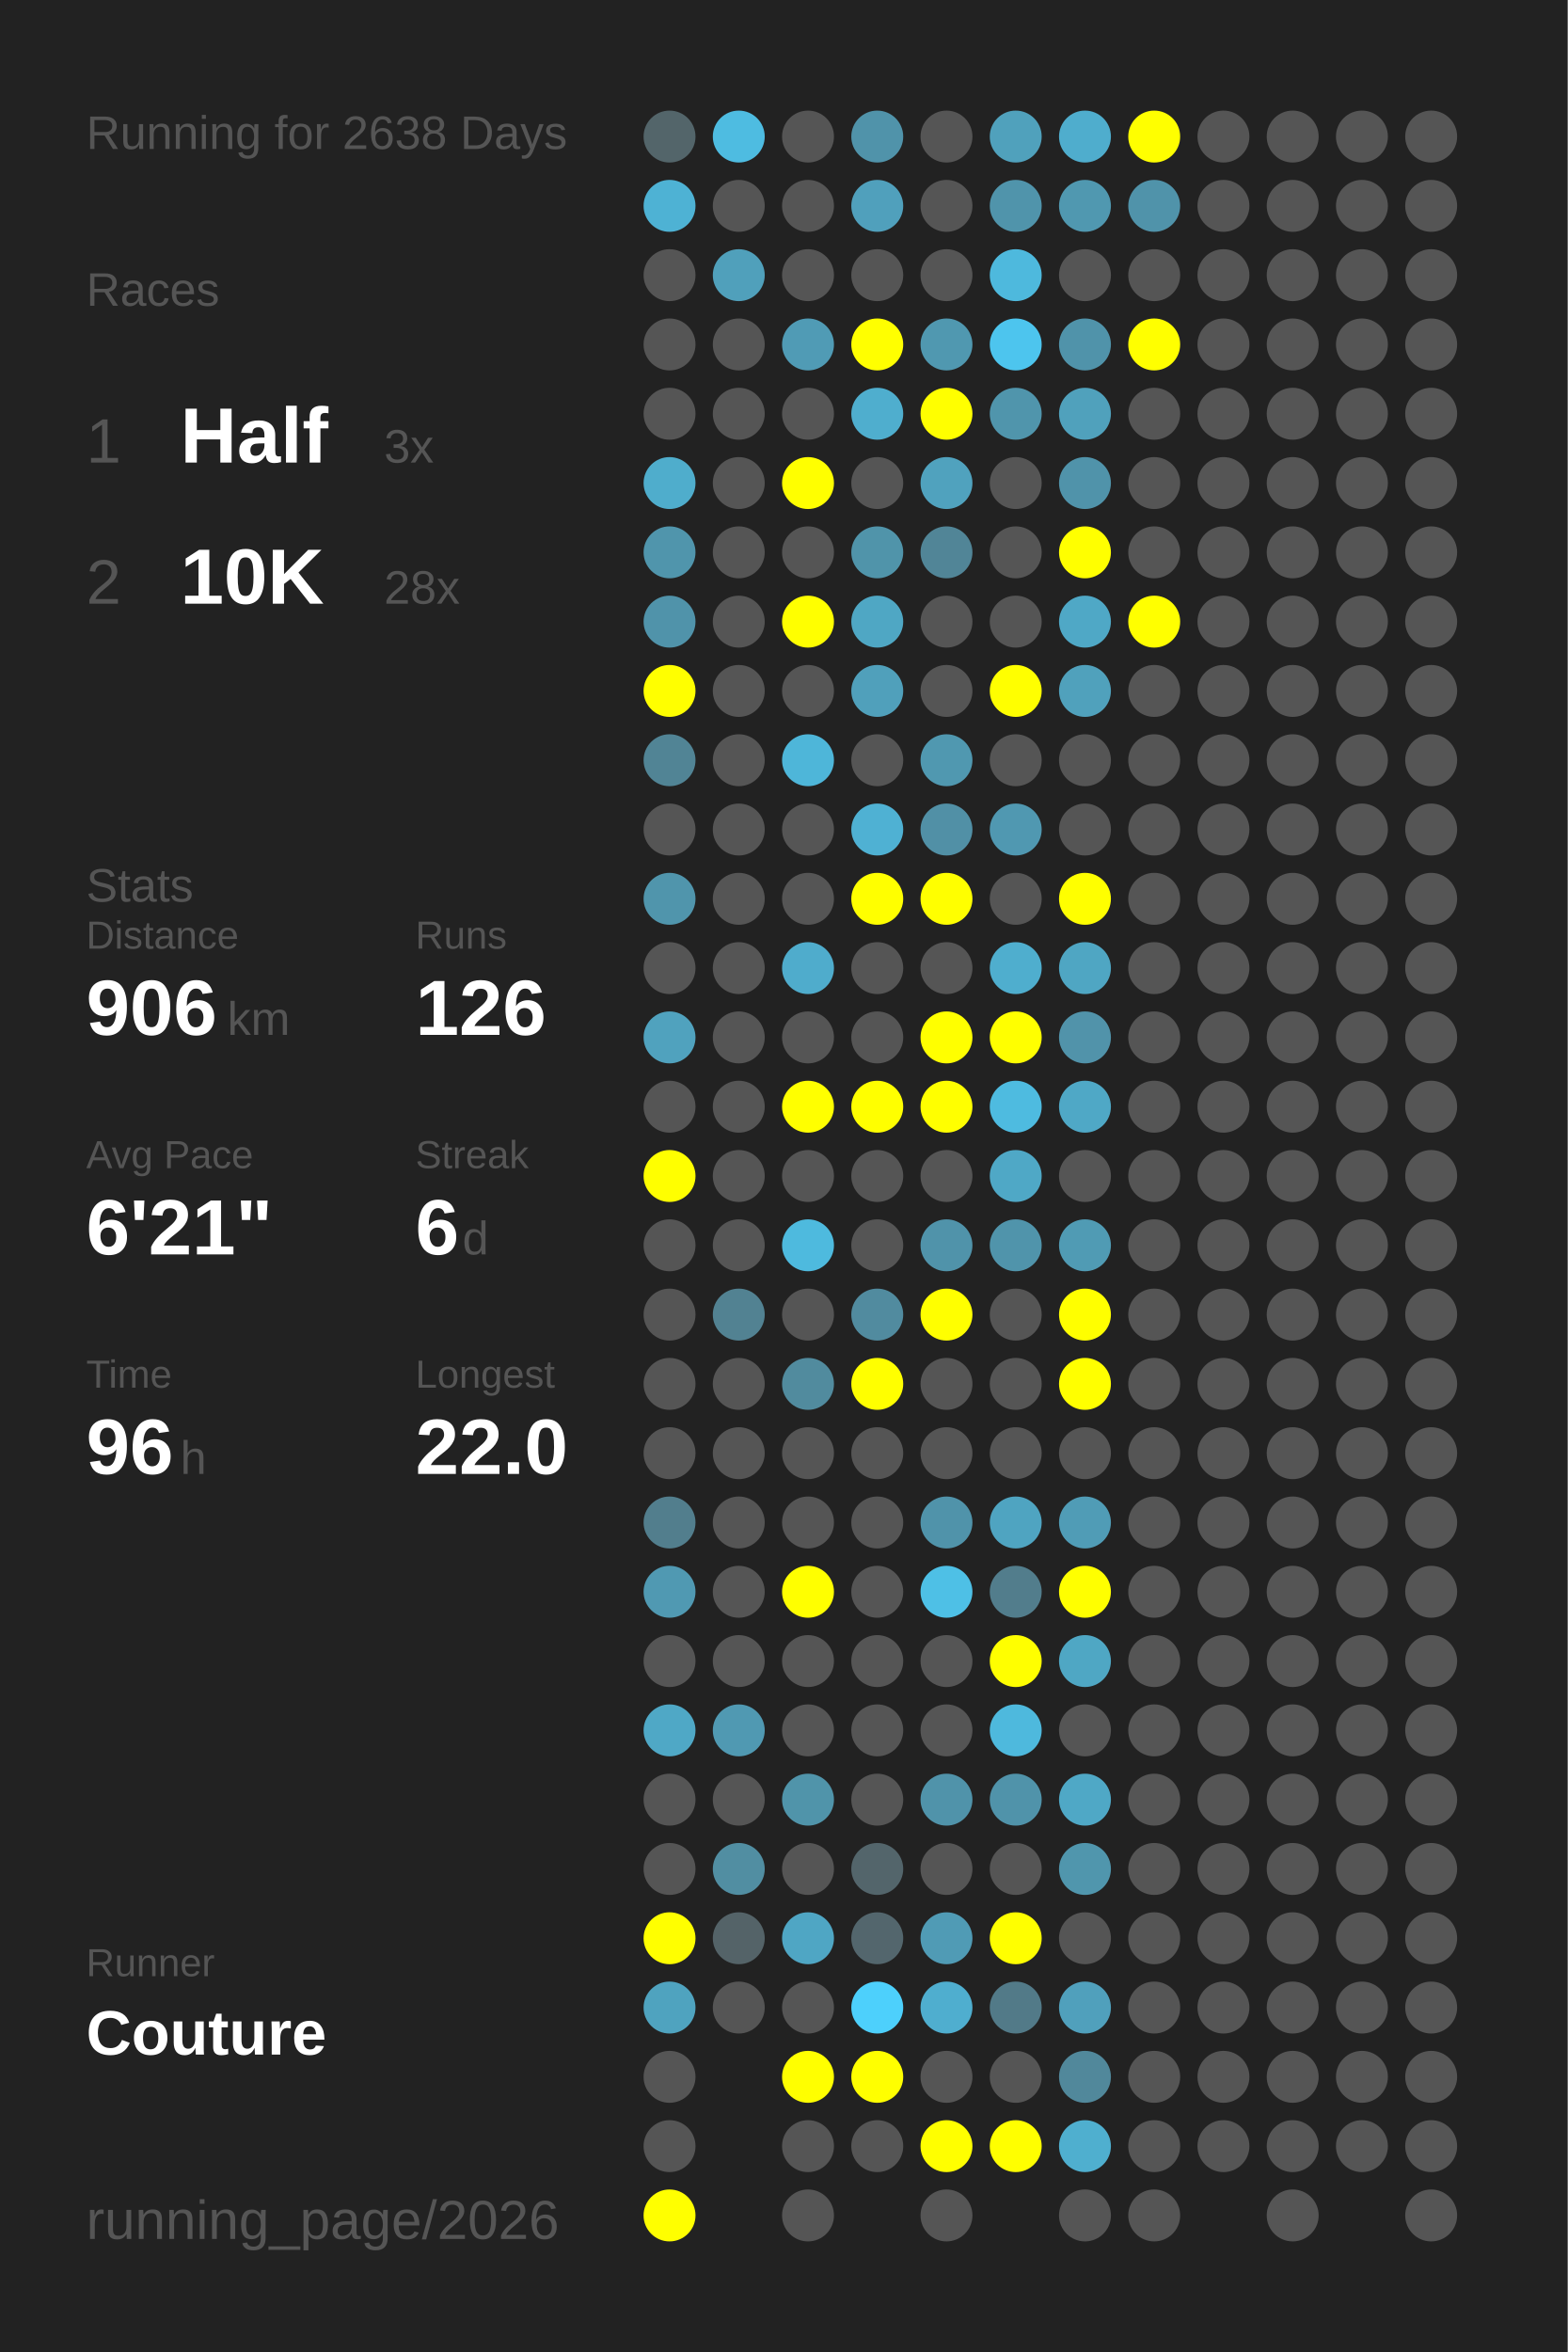
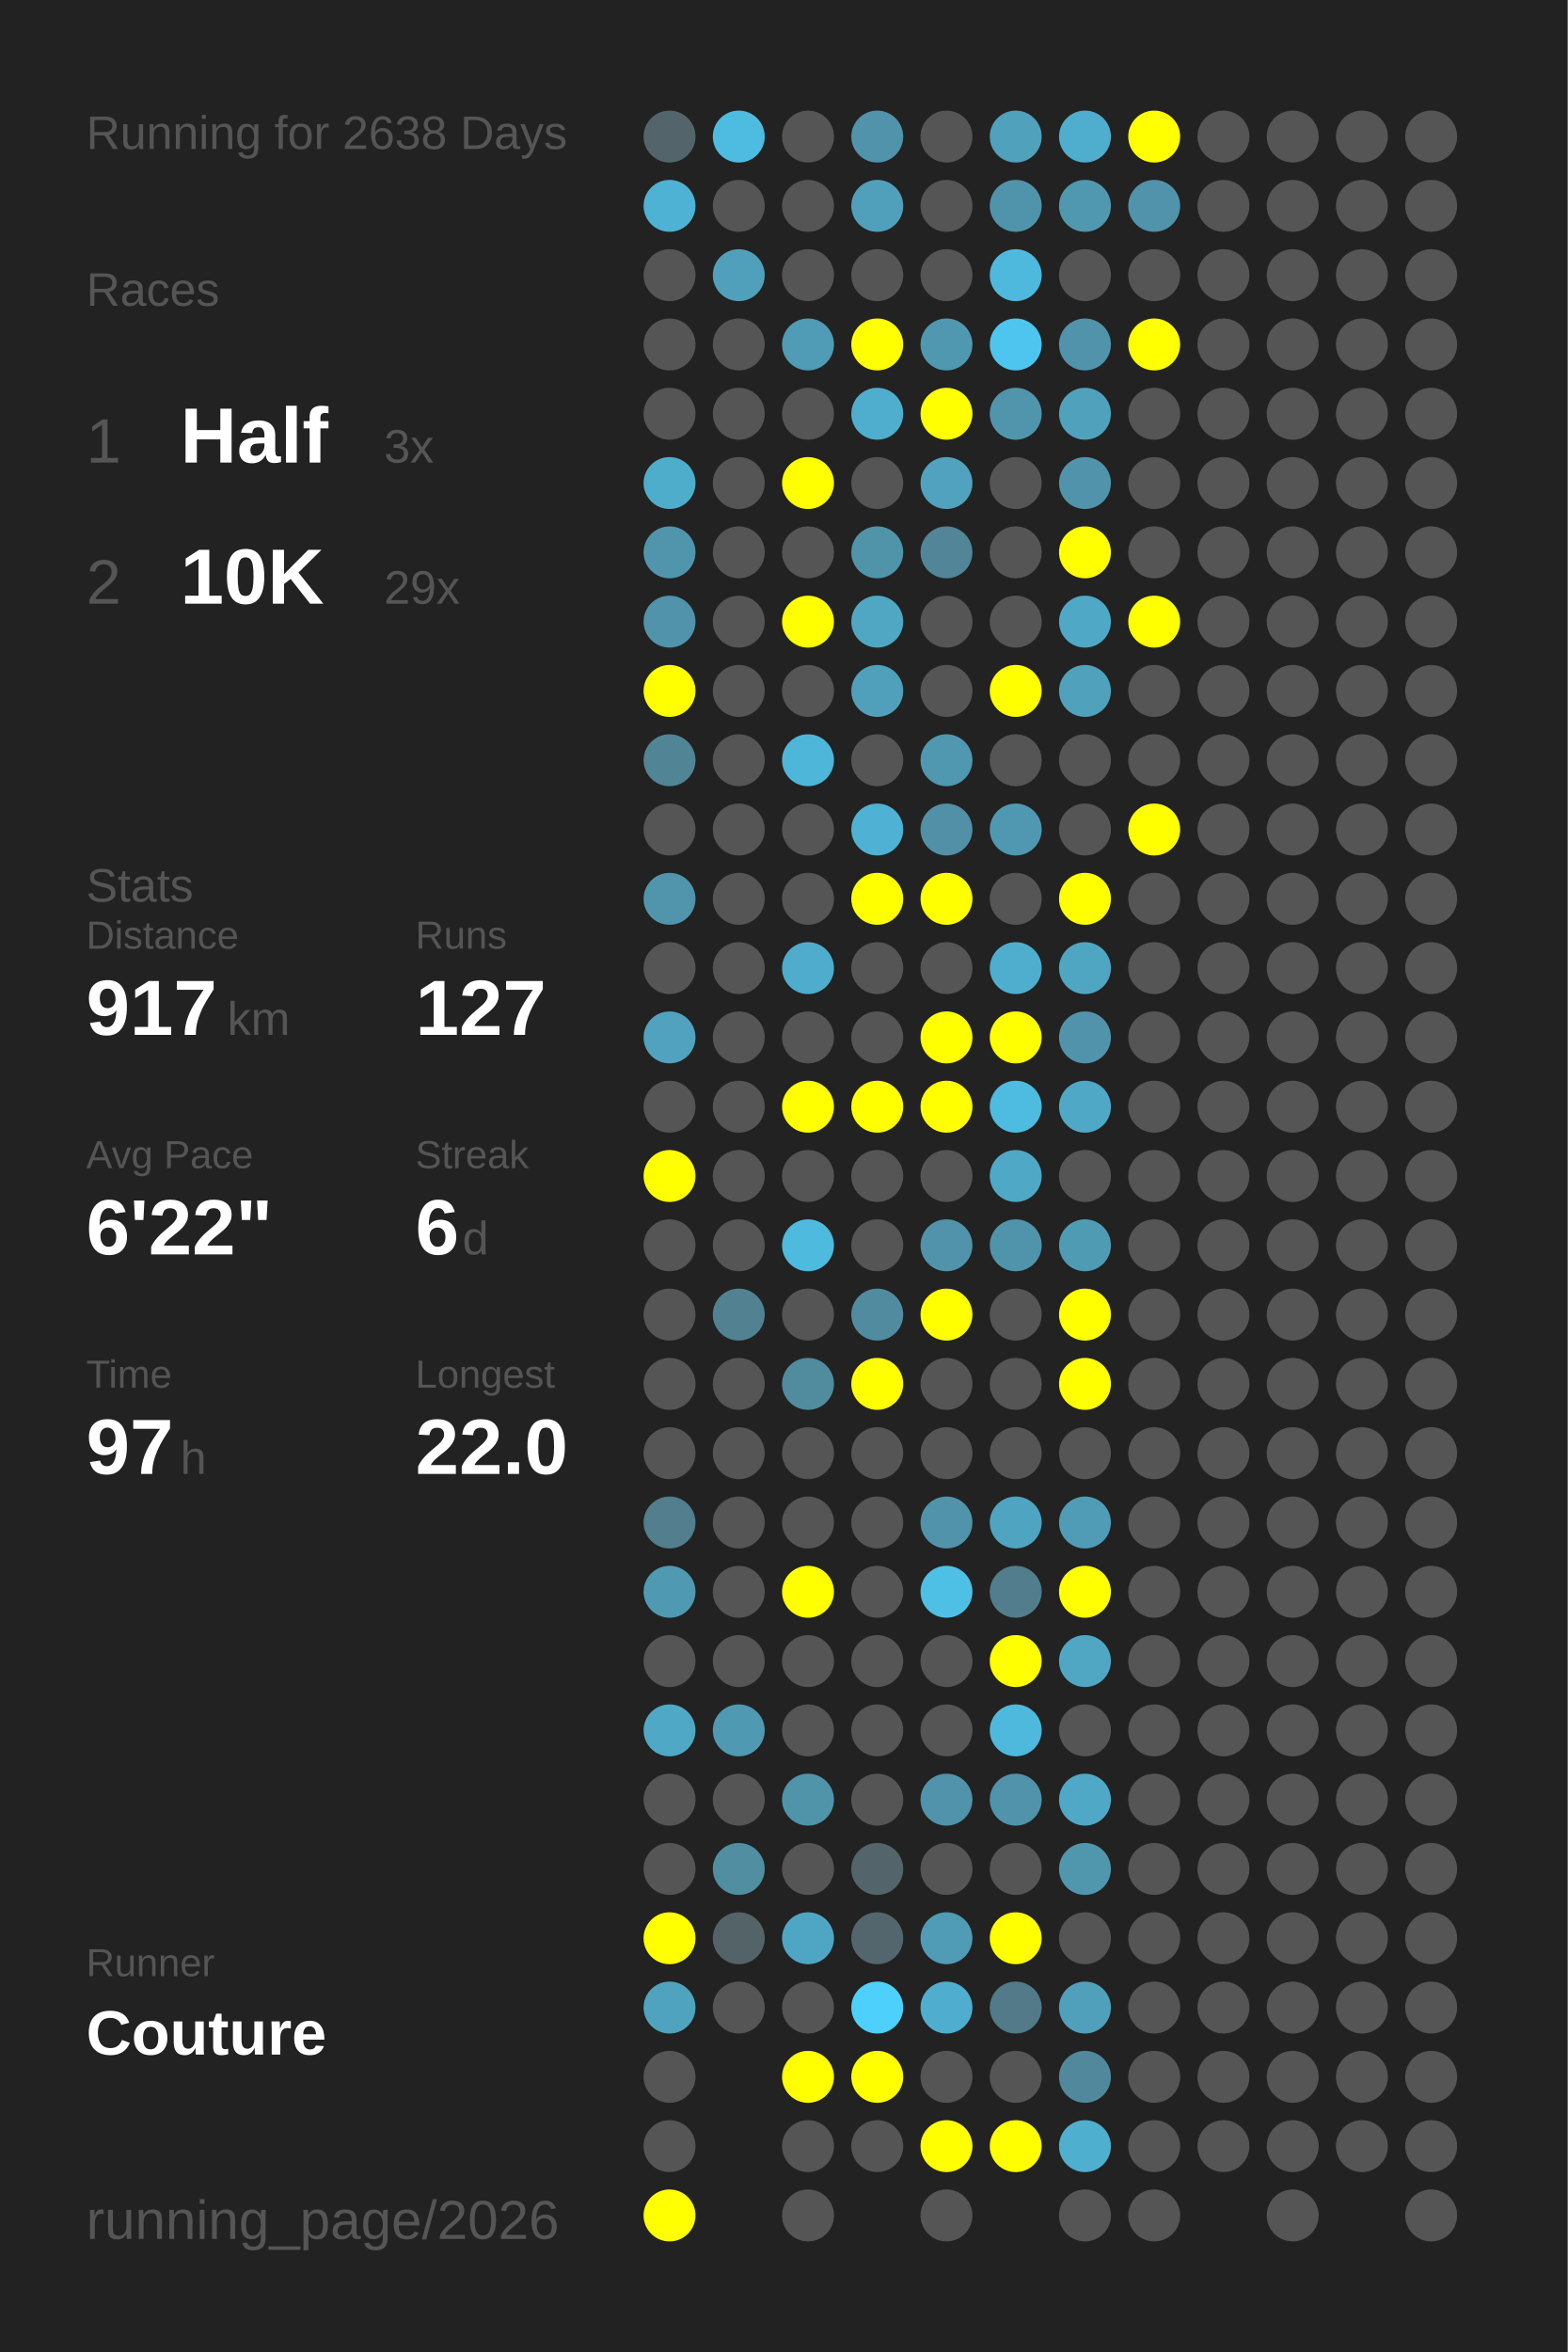
<svg xmlns="http://www.w3.org/2000/svg" baseProfile="full" height="300mm" version="1.1" viewBox="0,0,200,300" width="200mm">
  <defs />
  <rect fill="#222222" height="300" width="200" x="0" y="0" />
  <text fill="#555555" style="font-size:6px; font-family:Arial;" x="11" y="19">Running for 2638 Days</text>
  <text fill="#555555" style="font-size:6px; font-family:Arial;" x="11" y="39">Races</text>
  <text fill="#555555" style="font-size:8px; font-family:Arial;" x="11" y="59">1</text>
  <text fill="#FFFFFF" style="font-size:10px; font-family:Arial; font-weight:bold;" x="23" y="59">Half</text>
  <text fill="#555555" style="font-size:6px; font-family:Arial;" x="49" y="59">3x</text>
  <text fill="#555555" style="font-size:8px; font-family:Arial;" x="11" y="77">2</text>
  <text fill="#FFFFFF" style="font-size:10px; font-family:Arial; font-weight:bold;" x="23" y="77">10K</text>
-   <text fill="#555555" style="font-size:6px; font-family:Arial;" x="49" y="77">28x</text>
+   <text fill="#555555" style="font-size:6px; font-family:Arial;" x="49" y="77">29x</text>
  <text fill="#555555" style="font-size:6px; font-family:Arial;" x="11" y="115">Stats</text>
  <text fill="#555555" style="font-size:5px; font-family:Arial;" x="11" y="121">Distance</text>
-   <text fill="#FFFFFF" style="font-size:10px; font-family:Arial; font-weight:bold;" x="11" y="132">906</text>
+   <text fill="#FFFFFF" style="font-size:10px; font-family:Arial; font-weight:bold;" x="11" y="132">917</text>
  <text fill="#555555" style="font-size:6px; font-family:Arial;" x="29" y="132">km</text>
  <text fill="#555555" style="font-size:5px; font-family:Arial;" x="53" y="121">Runs</text>
-   <text fill="#FFFFFF" style="font-size:10px; font-family:Arial; font-weight:bold;" x="53" y="132">126</text>
+   <text fill="#FFFFFF" style="font-size:10px; font-family:Arial; font-weight:bold;" x="53" y="132">127</text>
  <text fill="#555555" style="font-size:5px; font-family:Arial;" x="11" y="149">Avg Pace</text>
-   <text fill="#FFFFFF" style="font-size:10px; font-family:Arial; font-weight:bold;" x="11" y="160">6'21"</text>
+   <text fill="#FFFFFF" style="font-size:10px; font-family:Arial; font-weight:bold;" x="11" y="160">6'22"</text>
  <text fill="#555555" style="font-size:5px; font-family:Arial;" x="53" y="149">Streak</text>
  <text fill="#FFFFFF" style="font-size:10px; font-family:Arial; font-weight:bold;" x="53" y="160">6</text>
  <text fill="#555555" style="font-size:6px; font-family:Arial;" x="59" y="160">d</text>
  <text fill="#555555" style="font-size:5px; font-family:Arial;" x="11" y="177">Time</text>
-   <text fill="#FFFFFF" style="font-size:10px; font-family:Arial; font-weight:bold;" x="11" y="188">96</text>
+   <text fill="#FFFFFF" style="font-size:10px; font-family:Arial; font-weight:bold;" x="11" y="188">97</text>
  <text fill="#555555" style="font-size:6px; font-family:Arial;" x="23" y="188">h</text>
  <text fill="#555555" style="font-size:5px; font-family:Arial;" x="53" y="177">Longest</text>
  <text fill="#FFFFFF" style="font-size:10px; font-family:Arial; font-weight:bold;" x="53" y="188">22.0</text>
  <text fill="#555555" style="font-size:5px; font-family:Arial;" x="11" y="252.065">Runner</text>
  <text fill="#FFFFFF" style="font-size:8px; font-family:Arial; font-weight:bold;" x="11" y="262.065">Couture</text>
  <text fill="#555555" style="font-size:7px; font-family:Arial;" x="11" y="285.581">running_page/2026</text>
  <circle cx="85.417" cy="17.419" fill="#53656a" r="3.312" />
  <circle cx="85.417" cy="26.258" fill="#4eb2d4" r="3.312" />
  <circle cx="85.417" cy="35.097" fill="#555555" r="3.312" />
  <circle cx="85.417" cy="43.935" fill="#555555" r="3.312" />
  <circle cx="85.417" cy="52.774" fill="#555555" r="3.312" />
  <circle cx="85.417" cy="61.613" fill="#4fadcc" r="3.312" />
  <circle cx="85.417" cy="70.452" fill="#5095ac" r="3.312" />
  <circle cx="85.417" cy="79.29" fill="#5093aa" r="3.312" />
  <circle cx="85.417" cy="88.129" fill="#FFFF00" r="3.312" />
  <circle cx="85.417" cy="96.968" fill="#518495" r="3.312" />
  <circle cx="85.417" cy="105.806" fill="#555555" r="3.312" />
  <circle cx="85.417" cy="114.645" fill="#5095ac" r="3.312" />
  <circle cx="85.417" cy="123.484" fill="#555555" r="3.312" />
  <circle cx="85.417" cy="132.323" fill="#50a2be" r="3.312" />
  <circle cx="85.417" cy="141.161" fill="#555555" r="3.312" />
  <circle cx="85.417" cy="150" fill="#FFFF00" r="3.312" />
  <circle cx="85.417" cy="158.839" fill="#555555" r="3.312" />
  <circle cx="85.417" cy="167.677" fill="#555555" r="3.312" />
  <circle cx="85.417" cy="176.516" fill="#555555" r="3.312" />
  <circle cx="85.417" cy="185.355" fill="#555555" r="3.312" />
  <circle cx="85.417" cy="194.194" fill="#527e8d" r="3.312" />
  <circle cx="85.417" cy="203.032" fill="#5099b2" r="3.312" />
  <circle cx="85.417" cy="211.871" fill="#555555" r="3.312" />
  <circle cx="85.417" cy="220.71" fill="#4fa8c6" r="3.312" />
  <circle cx="85.417" cy="229.548" fill="#555555" r="3.312" />
  <circle cx="85.417" cy="238.387" fill="#555555" r="3.312" />
  <circle cx="85.417" cy="247.226" fill="#FFFF00" r="3.312" />
  <circle cx="85.417" cy="256.065" fill="#4fa3bf" r="3.312" />
  <circle cx="85.417" cy="264.903" fill="#555555" r="3.312" />
  <circle cx="85.417" cy="273.742" fill="#555555" r="3.312" />
  <circle cx="85.417" cy="282.581" fill="#FFFF00" r="3.312" />
  <circle cx="94.25" cy="17.419" fill="#4ebce1" r="3.312" />
  <circle cx="94.25" cy="26.258" fill="#555555" r="3.312" />
  <circle cx="94.25" cy="35.097" fill="#50a0bb" r="3.312" />
  <circle cx="94.25" cy="43.935" fill="#555555" r="3.312" />
  <circle cx="94.25" cy="52.774" fill="#555555" r="3.312" />
  <circle cx="94.25" cy="61.613" fill="#555555" r="3.312" />
  <circle cx="94.25" cy="70.452" fill="#555555" r="3.312" />
  <circle cx="94.25" cy="79.29" fill="#555555" r="3.312" />
  <circle cx="94.25" cy="88.129" fill="#555555" r="3.312" />
  <circle cx="94.25" cy="96.968" fill="#555555" r="3.312" />
  <circle cx="94.25" cy="105.806" fill="#555555" r="3.312" />
  <circle cx="94.25" cy="114.645" fill="#555555" r="3.312" />
  <circle cx="94.25" cy="123.484" fill="#555555" r="3.312" />
  <circle cx="94.25" cy="132.323" fill="#555555" r="3.312" />
  <circle cx="94.25" cy="141.161" fill="#555555" r="3.312" />
  <circle cx="94.25" cy="150" fill="#555555" r="3.312" />
  <circle cx="94.25" cy="158.839" fill="#555555" r="3.312" />
  <circle cx="94.25" cy="167.677" fill="#528292" r="3.312" />
  <circle cx="94.25" cy="176.516" fill="#555555" r="3.312" />
  <circle cx="94.25" cy="185.355" fill="#555555" r="3.312" />
  <circle cx="94.25" cy="194.194" fill="#555555" r="3.312" />
  <circle cx="94.25" cy="203.032" fill="#555555" r="3.312" />
  <circle cx="94.25" cy="211.871" fill="#555555" r="3.312" />
  <circle cx="94.25" cy="220.71" fill="#5099b2" r="3.312" />
  <circle cx="94.25" cy="229.548" fill="#555555" r="3.312" />
  <circle cx="94.25" cy="238.387" fill="#518ea2" r="3.312" />
  <circle cx="94.25" cy="247.226" fill="#546368" r="3.312" />
  <circle cx="94.25" cy="256.065" fill="#555555" r="3.312" />
  <circle cx="103.083" cy="17.419" fill="#555555" r="3.312" />
  <circle cx="103.083" cy="26.258" fill="#555555" r="3.312" />
  <circle cx="103.083" cy="35.097" fill="#555555" r="3.312" />
  <circle cx="103.083" cy="43.935" fill="#509bb5" r="3.312" />
  <circle cx="103.083" cy="52.774" fill="#555555" r="3.312" />
  <circle cx="103.083" cy="61.613" fill="#FFFF00" r="3.312" />
  <circle cx="103.083" cy="70.452" fill="#555555" r="3.312" />
  <circle cx="103.083" cy="79.29" fill="#FFFF00" r="3.312" />
  <circle cx="103.083" cy="88.129" fill="#555555" r="3.312" />
  <circle cx="103.083" cy="96.968" fill="#4eb6d9" r="3.312" />
  <circle cx="103.083" cy="105.806" fill="#555555" r="3.312" />
  <circle cx="103.083" cy="114.645" fill="#555555" r="3.312" />
  <circle cx="103.083" cy="123.484" fill="#4faccc" r="3.312" />
  <circle cx="103.083" cy="132.323" fill="#555555" r="3.312" />
  <circle cx="103.083" cy="141.161" fill="#FFFF00" r="3.312" />
  <circle cx="103.083" cy="150" fill="#555555" r="3.312" />
  <circle cx="103.083" cy="158.839" fill="#4ebade" r="3.312" />
  <circle cx="103.083" cy="167.677" fill="#555555" r="3.312" />
  <circle cx="103.083" cy="176.516" fill="#518b9e" r="3.312" />
  <circle cx="103.083" cy="185.355" fill="#555555" r="3.312" />
  <circle cx="103.083" cy="194.194" fill="#555555" r="3.312" />
  <circle cx="103.083" cy="203.032" fill="#FFFF00" r="3.312" />
  <circle cx="103.083" cy="211.871" fill="#555555" r="3.312" />
  <circle cx="103.083" cy="220.71" fill="#555555" r="3.312" />
  <circle cx="103.083" cy="229.548" fill="#5094aa" r="3.312" />
  <circle cx="103.083" cy="238.387" fill="#555555" r="3.312" />
  <circle cx="103.083" cy="247.226" fill="#4fa6c4" r="3.312" />
  <circle cx="103.083" cy="256.065" fill="#555555" r="3.312" />
  <circle cx="103.083" cy="264.903" fill="#FFFF00" r="3.312" />
  <circle cx="103.083" cy="273.742" fill="#555555" r="3.312" />
  <circle cx="103.083" cy="282.581" fill="#555555" r="3.312" />
  <circle cx="111.917" cy="17.419" fill="#5093aa" r="3.312" />
  <circle cx="111.917" cy="26.258" fill="#50a0bc" r="3.312" />
  <circle cx="111.917" cy="35.097" fill="#555555" r="3.312" />
  <circle cx="111.917" cy="43.935" fill="#FFFF00" r="3.312" />
  <circle cx="111.917" cy="52.774" fill="#4faece" r="3.312" />
  <circle cx="111.917" cy="61.613" fill="#555555" r="3.312" />
  <circle cx="111.917" cy="70.452" fill="#5094aa" r="3.312" />
  <circle cx="111.917" cy="79.29" fill="#4fa7c4" r="3.312" />
  <circle cx="111.917" cy="88.129" fill="#50a0bb" r="3.312" />
  <circle cx="111.917" cy="96.968" fill="#555555" r="3.312" />
  <circle cx="111.917" cy="105.806" fill="#4fb1d3" r="3.312" />
  <circle cx="111.917" cy="114.645" fill="#FFFF00" r="3.312" />
  <circle cx="111.917" cy="123.484" fill="#555555" r="3.312" />
  <circle cx="111.917" cy="132.323" fill="#555555" r="3.312" />
  <circle cx="111.917" cy="141.161" fill="#FFFF00" r="3.312" />
  <circle cx="111.917" cy="150" fill="#555555" r="3.312" />
  <circle cx="111.917" cy="158.839" fill="#555555" r="3.312" />
  <circle cx="111.917" cy="167.677" fill="#518b9f" r="3.312" />
  <circle cx="111.917" cy="176.516" fill="#FFFF00" r="3.312" />
  <circle cx="111.917" cy="185.355" fill="#555555" r="3.312" />
  <circle cx="111.917" cy="194.194" fill="#555555" r="3.312" />
  <circle cx="111.917" cy="203.032" fill="#555555" r="3.312" />
  <circle cx="111.917" cy="211.871" fill="#555555" r="3.312" />
  <circle cx="111.917" cy="220.71" fill="#555555" r="3.312" />
  <circle cx="111.917" cy="229.548" fill="#555555" r="3.312" />
  <circle cx="111.917" cy="238.387" fill="#53656b" r="3.312" />
  <circle cx="111.917" cy="247.226" fill="#53666d" r="3.312" />
  <circle cx="111.917" cy="256.065" fill="#4dd0fc" r="3.312" />
  <circle cx="111.917" cy="264.903" fill="#FFFF00" r="3.312" />
  <circle cx="111.917" cy="273.742" fill="#555555" r="3.312" />
  <circle cx="120.75" cy="17.419" fill="#555555" r="3.312" />
  <circle cx="120.75" cy="26.258" fill="#555555" r="3.312" />
  <circle cx="120.75" cy="35.097" fill="#555555" r="3.312" />
  <circle cx="120.75" cy="43.935" fill="#5098b0" r="3.312" />
  <circle cx="120.75" cy="52.774" fill="#FFFF00" r="3.312" />
  <circle cx="120.75" cy="61.613" fill="#50a2be" r="3.312" />
  <circle cx="120.75" cy="70.452" fill="#518597" r="3.312" />
  <circle cx="120.75" cy="79.29" fill="#555555" r="3.312" />
  <circle cx="120.75" cy="88.129" fill="#555555" r="3.312" />
  <circle cx="120.75" cy="96.968" fill="#5098b0" r="3.312" />
  <circle cx="120.75" cy="105.806" fill="#5190a6" r="3.312" />
  <circle cx="120.75" cy="114.645" fill="#FFFF00" r="3.312" />
  <circle cx="120.75" cy="123.484" fill="#555555" r="3.312" />
  <circle cx="120.75" cy="132.323" fill="#FFFF00" r="3.312" />
  <circle cx="120.75" cy="141.161" fill="#FFFF00" r="3.312" />
  <circle cx="120.75" cy="150" fill="#555555" r="3.312" />
  <circle cx="120.75" cy="158.839" fill="#5093aa" r="3.312" />
  <circle cx="120.75" cy="167.677" fill="#FFFF00" r="3.312" />
  <circle cx="120.75" cy="176.516" fill="#555555" r="3.312" />
  <circle cx="120.75" cy="185.355" fill="#555555" r="3.312" />
  <circle cx="120.75" cy="194.194" fill="#5093aa" r="3.312" />
  <circle cx="120.75" cy="203.032" fill="#4ec0e6" r="3.312" />
  <circle cx="120.75" cy="211.871" fill="#555555" r="3.312" />
  <circle cx="120.75" cy="220.71" fill="#555555" r="3.312" />
  <circle cx="120.75" cy="229.548" fill="#5093aa" r="3.312" />
  <circle cx="120.75" cy="238.387" fill="#555555" r="3.312" />
  <circle cx="120.75" cy="247.226" fill="#509bb5" r="3.312" />
  <circle cx="120.75" cy="256.065" fill="#4faecf" r="3.312" />
  <circle cx="120.75" cy="264.903" fill="#555555" r="3.312" />
  <circle cx="120.75" cy="273.742" fill="#FFFF00" r="3.312" />
  <circle cx="120.75" cy="282.581" fill="#555555" r="3.312" />
  <circle cx="129.583" cy="17.419" fill="#50a1bc" r="3.312" />
  <circle cx="129.583" cy="26.258" fill="#5094ab" r="3.312" />
  <circle cx="129.583" cy="35.097" fill="#4eb9dd" r="3.312" />
  <circle cx="129.583" cy="43.935" fill="#4dc5ee" r="3.312" />
  <circle cx="129.583" cy="52.774" fill="#5095ac" r="3.312" />
  <circle cx="129.583" cy="61.613" fill="#555555" r="3.312" />
  <circle cx="129.583" cy="70.452" fill="#555555" r="3.312" />
  <circle cx="129.583" cy="79.29" fill="#555555" r="3.312" />
  <circle cx="129.583" cy="88.129" fill="#FFFF00" r="3.312" />
  <circle cx="129.583" cy="96.968" fill="#555555" r="3.312" />
  <circle cx="129.583" cy="105.806" fill="#5098b1" r="3.312" />
  <circle cx="129.583" cy="114.645" fill="#555555" r="3.312" />
  <circle cx="129.583" cy="123.484" fill="#4faece" r="3.312" />
  <circle cx="129.583" cy="132.323" fill="#FFFF00" r="3.312" />
  <circle cx="129.583" cy="141.161" fill="#4ebbe0" r="3.312" />
  <circle cx="129.583" cy="150" fill="#4fa8c6" r="3.312" />
  <circle cx="129.583" cy="158.839" fill="#5094ab" r="3.312" />
  <circle cx="129.583" cy="167.677" fill="#555555" r="3.312" />
  <circle cx="129.583" cy="176.516" fill="#555555" r="3.312" />
  <circle cx="129.583" cy="185.355" fill="#555555" r="3.312" />
  <circle cx="129.583" cy="194.194" fill="#4fa4c1" r="3.312" />
  <circle cx="129.583" cy="203.032" fill="#527d8c" r="3.312" />
  <circle cx="129.583" cy="211.871" fill="#FFFF00" r="3.312" />
  <circle cx="129.583" cy="220.71" fill="#4eb9dd" r="3.312" />
  <circle cx="129.583" cy="229.548" fill="#5093aa" r="3.312" />
  <circle cx="129.583" cy="238.387" fill="#555555" r="3.312" />
  <circle cx="129.583" cy="247.226" fill="#FFFF00" r="3.312" />
  <circle cx="129.583" cy="256.065" fill="#527a88" r="3.312" />
  <circle cx="129.583" cy="264.903" fill="#555555" r="3.312" />
  <circle cx="129.583" cy="273.742" fill="#FFFF00" r="3.312" />
  <circle cx="138.417" cy="17.419" fill="#4fadcd" r="3.312" />
  <circle cx="138.417" cy="26.258" fill="#5098b0" r="3.312" />
  <circle cx="138.417" cy="35.097" fill="#555555" r="3.312" />
  <circle cx="138.417" cy="43.935" fill="#5093aa" r="3.312" />
  <circle cx="138.417" cy="52.774" fill="#50a1bc" r="3.312" />
  <circle cx="138.417" cy="61.613" fill="#5093aa" r="3.312" />
  <circle cx="138.417" cy="70.452" fill="#FFFF00" r="3.312" />
  <circle cx="138.417" cy="79.29" fill="#4fa8c6" r="3.312" />
  <circle cx="138.417" cy="88.129" fill="#50a1bc" r="3.312" />
  <circle cx="138.417" cy="96.968" fill="#555555" r="3.312" />
  <circle cx="138.417" cy="105.806" fill="#555555" r="3.312" />
  <circle cx="138.417" cy="114.645" fill="#FFFF00" r="3.312" />
  <circle cx="138.417" cy="123.484" fill="#4fa6c3" r="3.312" />
  <circle cx="138.417" cy="132.323" fill="#5193aa" r="3.312" />
  <circle cx="138.417" cy="141.161" fill="#4fa8c6" r="3.312" />
  <circle cx="138.417" cy="150" fill="#555555" r="3.312" />
  <circle cx="138.417" cy="158.839" fill="#509bb4" r="3.312" />
  <circle cx="138.417" cy="167.677" fill="#FFFF00" r="3.312" />
  <circle cx="138.417" cy="176.516" fill="#FFFF00" r="3.312" />
  <circle cx="138.417" cy="185.355" fill="#555555" r="3.312" />
  <circle cx="138.417" cy="194.194" fill="#509cb6" r="3.312" />
  <circle cx="138.417" cy="203.032" fill="#FFFF00" r="3.312" />
  <circle cx="138.417" cy="211.871" fill="#4fa7c4" r="3.312" />
  <circle cx="138.417" cy="220.71" fill="#555555" r="3.312" />
  <circle cx="138.417" cy="229.548" fill="#4fa8c6" r="3.312" />
  <circle cx="138.417" cy="238.387" fill="#5096ad" r="3.312" />
  <circle cx="138.417" cy="247.226" fill="#555555" r="3.312" />
  <circle cx="138.417" cy="256.065" fill="#50a0bc" r="3.312" />
  <circle cx="138.417" cy="264.903" fill="#51889b" r="3.312" />
  <circle cx="138.417" cy="273.742" fill="#4fafcf" r="3.312" />
  <circle cx="138.417" cy="282.581" fill="#555555" r="3.312" />
  <circle cx="147.25" cy="17.419" fill="#FFFF00" r="3.312" />
  <circle cx="147.25" cy="26.258" fill="#5093aa" r="3.312" />
  <circle cx="147.25" cy="35.097" fill="#555555" r="3.312" />
  <circle cx="147.25" cy="43.935" fill="#FFFF00" r="3.312" />
  <circle cx="147.25" cy="52.774" fill="#555555" r="3.312" />
  <circle cx="147.25" cy="61.613" fill="#555555" r="3.312" />
  <circle cx="147.25" cy="70.452" fill="#555555" r="3.312" />
  <circle cx="147.25" cy="79.29" fill="#FFFF00" r="3.312" />
  <circle cx="147.25" cy="88.129" fill="#555555" r="3.312" />
  <circle cx="147.25" cy="96.968" fill="#555555" r="3.312" />
-   <circle cx="147.25" cy="105.806" fill="#555555" r="3.312" />
+   <circle cx="147.25" cy="105.806" fill="#FFFF00" r="3.312" />
  <circle cx="147.25" cy="114.645" fill="#555555" r="3.312" />
  <circle cx="147.25" cy="123.484" fill="#555555" r="3.312" />
  <circle cx="147.25" cy="132.323" fill="#555555" r="3.312" />
  <circle cx="147.25" cy="141.161" fill="#555555" r="3.312" />
  <circle cx="147.25" cy="150" fill="#555555" r="3.312" />
  <circle cx="147.25" cy="158.839" fill="#555555" r="3.312" />
  <circle cx="147.25" cy="167.677" fill="#555555" r="3.312" />
  <circle cx="147.25" cy="176.516" fill="#555555" r="3.312" />
  <circle cx="147.25" cy="185.355" fill="#555555" r="3.312" />
  <circle cx="147.25" cy="194.194" fill="#555555" r="3.312" />
  <circle cx="147.25" cy="203.032" fill="#555555" r="3.312" />
  <circle cx="147.25" cy="211.871" fill="#555555" r="3.312" />
  <circle cx="147.25" cy="220.71" fill="#555555" r="3.312" />
  <circle cx="147.25" cy="229.548" fill="#555555" r="3.312" />
  <circle cx="147.25" cy="238.387" fill="#555555" r="3.312" />
  <circle cx="147.25" cy="247.226" fill="#555555" r="3.312" />
  <circle cx="147.25" cy="256.065" fill="#555555" r="3.312" />
  <circle cx="147.25" cy="264.903" fill="#555555" r="3.312" />
  <circle cx="147.25" cy="273.742" fill="#555555" r="3.312" />
  <circle cx="147.25" cy="282.581" fill="#555555" r="3.312" />
  <circle cx="156.083" cy="17.419" fill="#555555" r="3.312" />
  <circle cx="156.083" cy="26.258" fill="#555555" r="3.312" />
  <circle cx="156.083" cy="35.097" fill="#555555" r="3.312" />
  <circle cx="156.083" cy="43.935" fill="#555555" r="3.312" />
  <circle cx="156.083" cy="52.774" fill="#555555" r="3.312" />
  <circle cx="156.083" cy="61.613" fill="#555555" r="3.312" />
  <circle cx="156.083" cy="70.452" fill="#555555" r="3.312" />
  <circle cx="156.083" cy="79.29" fill="#555555" r="3.312" />
  <circle cx="156.083" cy="88.129" fill="#555555" r="3.312" />
  <circle cx="156.083" cy="96.968" fill="#555555" r="3.312" />
  <circle cx="156.083" cy="105.806" fill="#555555" r="3.312" />
  <circle cx="156.083" cy="114.645" fill="#555555" r="3.312" />
  <circle cx="156.083" cy="123.484" fill="#555555" r="3.312" />
  <circle cx="156.083" cy="132.323" fill="#555555" r="3.312" />
  <circle cx="156.083" cy="141.161" fill="#555555" r="3.312" />
  <circle cx="156.083" cy="150" fill="#555555" r="3.312" />
  <circle cx="156.083" cy="158.839" fill="#555555" r="3.312" />
  <circle cx="156.083" cy="167.677" fill="#555555" r="3.312" />
  <circle cx="156.083" cy="176.516" fill="#555555" r="3.312" />
  <circle cx="156.083" cy="185.355" fill="#555555" r="3.312" />
  <circle cx="156.083" cy="194.194" fill="#555555" r="3.312" />
  <circle cx="156.083" cy="203.032" fill="#555555" r="3.312" />
  <circle cx="156.083" cy="211.871" fill="#555555" r="3.312" />
  <circle cx="156.083" cy="220.71" fill="#555555" r="3.312" />
  <circle cx="156.083" cy="229.548" fill="#555555" r="3.312" />
  <circle cx="156.083" cy="238.387" fill="#555555" r="3.312" />
  <circle cx="156.083" cy="247.226" fill="#555555" r="3.312" />
  <circle cx="156.083" cy="256.065" fill="#555555" r="3.312" />
  <circle cx="156.083" cy="264.903" fill="#555555" r="3.312" />
  <circle cx="156.083" cy="273.742" fill="#555555" r="3.312" />
  <circle cx="164.917" cy="17.419" fill="#555555" r="3.312" />
  <circle cx="164.917" cy="26.258" fill="#555555" r="3.312" />
  <circle cx="164.917" cy="35.097" fill="#555555" r="3.312" />
  <circle cx="164.917" cy="43.935" fill="#555555" r="3.312" />
  <circle cx="164.917" cy="52.774" fill="#555555" r="3.312" />
  <circle cx="164.917" cy="61.613" fill="#555555" r="3.312" />
  <circle cx="164.917" cy="70.452" fill="#555555" r="3.312" />
  <circle cx="164.917" cy="79.29" fill="#555555" r="3.312" />
  <circle cx="164.917" cy="88.129" fill="#555555" r="3.312" />
  <circle cx="164.917" cy="96.968" fill="#555555" r="3.312" />
  <circle cx="164.917" cy="105.806" fill="#555555" r="3.312" />
  <circle cx="164.917" cy="114.645" fill="#555555" r="3.312" />
  <circle cx="164.917" cy="123.484" fill="#555555" r="3.312" />
  <circle cx="164.917" cy="132.323" fill="#555555" r="3.312" />
  <circle cx="164.917" cy="141.161" fill="#555555" r="3.312" />
  <circle cx="164.917" cy="150" fill="#555555" r="3.312" />
  <circle cx="164.917" cy="158.839" fill="#555555" r="3.312" />
  <circle cx="164.917" cy="167.677" fill="#555555" r="3.312" />
  <circle cx="164.917" cy="176.516" fill="#555555" r="3.312" />
  <circle cx="164.917" cy="185.355" fill="#555555" r="3.312" />
  <circle cx="164.917" cy="194.194" fill="#555555" r="3.312" />
  <circle cx="164.917" cy="203.032" fill="#555555" r="3.312" />
  <circle cx="164.917" cy="211.871" fill="#555555" r="3.312" />
  <circle cx="164.917" cy="220.71" fill="#555555" r="3.312" />
  <circle cx="164.917" cy="229.548" fill="#555555" r="3.312" />
  <circle cx="164.917" cy="238.387" fill="#555555" r="3.312" />
  <circle cx="164.917" cy="247.226" fill="#555555" r="3.312" />
  <circle cx="164.917" cy="256.065" fill="#555555" r="3.312" />
  <circle cx="164.917" cy="264.903" fill="#555555" r="3.312" />
  <circle cx="164.917" cy="273.742" fill="#555555" r="3.312" />
  <circle cx="164.917" cy="282.581" fill="#555555" r="3.312" />
  <circle cx="173.75" cy="17.419" fill="#555555" r="3.312" />
  <circle cx="173.75" cy="26.258" fill="#555555" r="3.312" />
  <circle cx="173.75" cy="35.097" fill="#555555" r="3.312" />
  <circle cx="173.75" cy="43.935" fill="#555555" r="3.312" />
  <circle cx="173.75" cy="52.774" fill="#555555" r="3.312" />
  <circle cx="173.75" cy="61.613" fill="#555555" r="3.312" />
  <circle cx="173.75" cy="70.452" fill="#555555" r="3.312" />
  <circle cx="173.75" cy="79.29" fill="#555555" r="3.312" />
  <circle cx="173.75" cy="88.129" fill="#555555" r="3.312" />
  <circle cx="173.75" cy="96.968" fill="#555555" r="3.312" />
  <circle cx="173.75" cy="105.806" fill="#555555" r="3.312" />
  <circle cx="173.75" cy="114.645" fill="#555555" r="3.312" />
  <circle cx="173.75" cy="123.484" fill="#555555" r="3.312" />
  <circle cx="173.75" cy="132.323" fill="#555555" r="3.312" />
  <circle cx="173.75" cy="141.161" fill="#555555" r="3.312" />
  <circle cx="173.75" cy="150" fill="#555555" r="3.312" />
  <circle cx="173.75" cy="158.839" fill="#555555" r="3.312" />
  <circle cx="173.75" cy="167.677" fill="#555555" r="3.312" />
  <circle cx="173.75" cy="176.516" fill="#555555" r="3.312" />
  <circle cx="173.75" cy="185.355" fill="#555555" r="3.312" />
  <circle cx="173.75" cy="194.194" fill="#555555" r="3.312" />
  <circle cx="173.75" cy="203.032" fill="#555555" r="3.312" />
  <circle cx="173.75" cy="211.871" fill="#555555" r="3.312" />
  <circle cx="173.75" cy="220.71" fill="#555555" r="3.312" />
  <circle cx="173.75" cy="229.548" fill="#555555" r="3.312" />
  <circle cx="173.75" cy="238.387" fill="#555555" r="3.312" />
  <circle cx="173.75" cy="247.226" fill="#555555" r="3.312" />
  <circle cx="173.75" cy="256.065" fill="#555555" r="3.312" />
  <circle cx="173.75" cy="264.903" fill="#555555" r="3.312" />
  <circle cx="173.75" cy="273.742" fill="#555555" r="3.312" />
  <circle cx="182.583" cy="17.419" fill="#555555" r="3.312" />
  <circle cx="182.583" cy="26.258" fill="#555555" r="3.312" />
  <circle cx="182.583" cy="35.097" fill="#555555" r="3.312" />
  <circle cx="182.583" cy="43.935" fill="#555555" r="3.312" />
  <circle cx="182.583" cy="52.774" fill="#555555" r="3.312" />
  <circle cx="182.583" cy="61.613" fill="#555555" r="3.312" />
  <circle cx="182.583" cy="70.452" fill="#555555" r="3.312" />
  <circle cx="182.583" cy="79.29" fill="#555555" r="3.312" />
  <circle cx="182.583" cy="88.129" fill="#555555" r="3.312" />
  <circle cx="182.583" cy="96.968" fill="#555555" r="3.312" />
  <circle cx="182.583" cy="105.806" fill="#555555" r="3.312" />
  <circle cx="182.583" cy="114.645" fill="#555555" r="3.312" />
  <circle cx="182.583" cy="123.484" fill="#555555" r="3.312" />
  <circle cx="182.583" cy="132.323" fill="#555555" r="3.312" />
  <circle cx="182.583" cy="141.161" fill="#555555" r="3.312" />
  <circle cx="182.583" cy="150" fill="#555555" r="3.312" />
  <circle cx="182.583" cy="158.839" fill="#555555" r="3.312" />
  <circle cx="182.583" cy="167.677" fill="#555555" r="3.312" />
  <circle cx="182.583" cy="176.516" fill="#555555" r="3.312" />
  <circle cx="182.583" cy="185.355" fill="#555555" r="3.312" />
  <circle cx="182.583" cy="194.194" fill="#555555" r="3.312" />
  <circle cx="182.583" cy="203.032" fill="#555555" r="3.312" />
  <circle cx="182.583" cy="211.871" fill="#555555" r="3.312" />
  <circle cx="182.583" cy="220.71" fill="#555555" r="3.312" />
  <circle cx="182.583" cy="229.548" fill="#555555" r="3.312" />
  <circle cx="182.583" cy="238.387" fill="#555555" r="3.312" />
  <circle cx="182.583" cy="247.226" fill="#555555" r="3.312" />
  <circle cx="182.583" cy="256.065" fill="#555555" r="3.312" />
  <circle cx="182.583" cy="264.903" fill="#555555" r="3.312" />
  <circle cx="182.583" cy="273.742" fill="#555555" r="3.312" />
  <circle cx="182.583" cy="282.581" fill="#555555" r="3.312" />
</svg>
